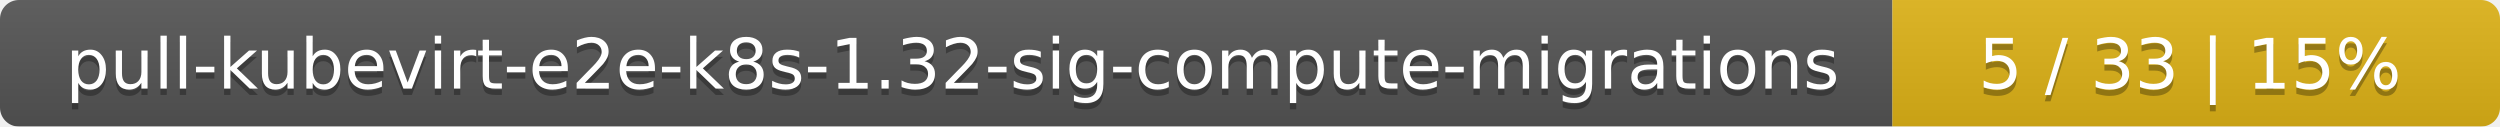
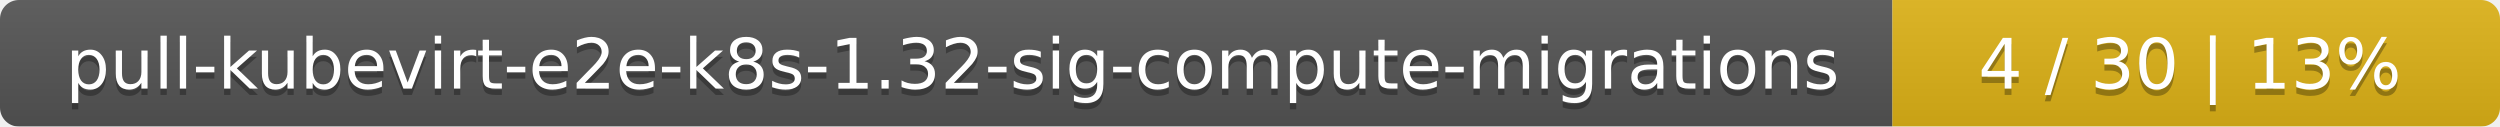
<svg xmlns="http://www.w3.org/2000/svg" width="395" height="20">
  <linearGradient id="smooth" x2="0" y2="100%">
    <stop offset="0" stop-color="#bbb" stop-opacity=".1" />
    <stop offset="1" stop-opacity=".1" />
  </linearGradient>
  <mask id="round">
    <rect width="395" height="20" rx="3" fill="#fff" />
  </mask>
  <g mask="url(#round)">
    <rect width="299" height="20" fill="#555" />
    <rect x="299" width="96" height="20" fill="#dfb317" />
    <rect width="395" height="20" fill="url(#smooth)" />
  </g>
  <g fill="#fff" text-anchor="middle" font-family="DejaVu Sans,Verdana,Geneva,sans-serif" font-size="11">
    <text x="150.5" y="15" fill="#010101" fill-opacity=".3">pull-kubevirt-e2e-k8s-1.32-sig-compute-migrations</text>
    <text x="150.5" y="14">pull-kubevirt-e2e-k8s-1.32-sig-compute-migrations</text>
-     <text x="346" y="15" fill="#010101" fill-opacity=".3">5 / 33    |    15%</text>
-     <text x="346" y="14">5 / 33    |    15%</text>
+     <text x="346" y="15" fill="#010101" fill-opacity=".3">4 / 30    |    13%</text>
+     <text x="346" y="14">4 / 30    |    13%</text>
  </g>
</svg>
